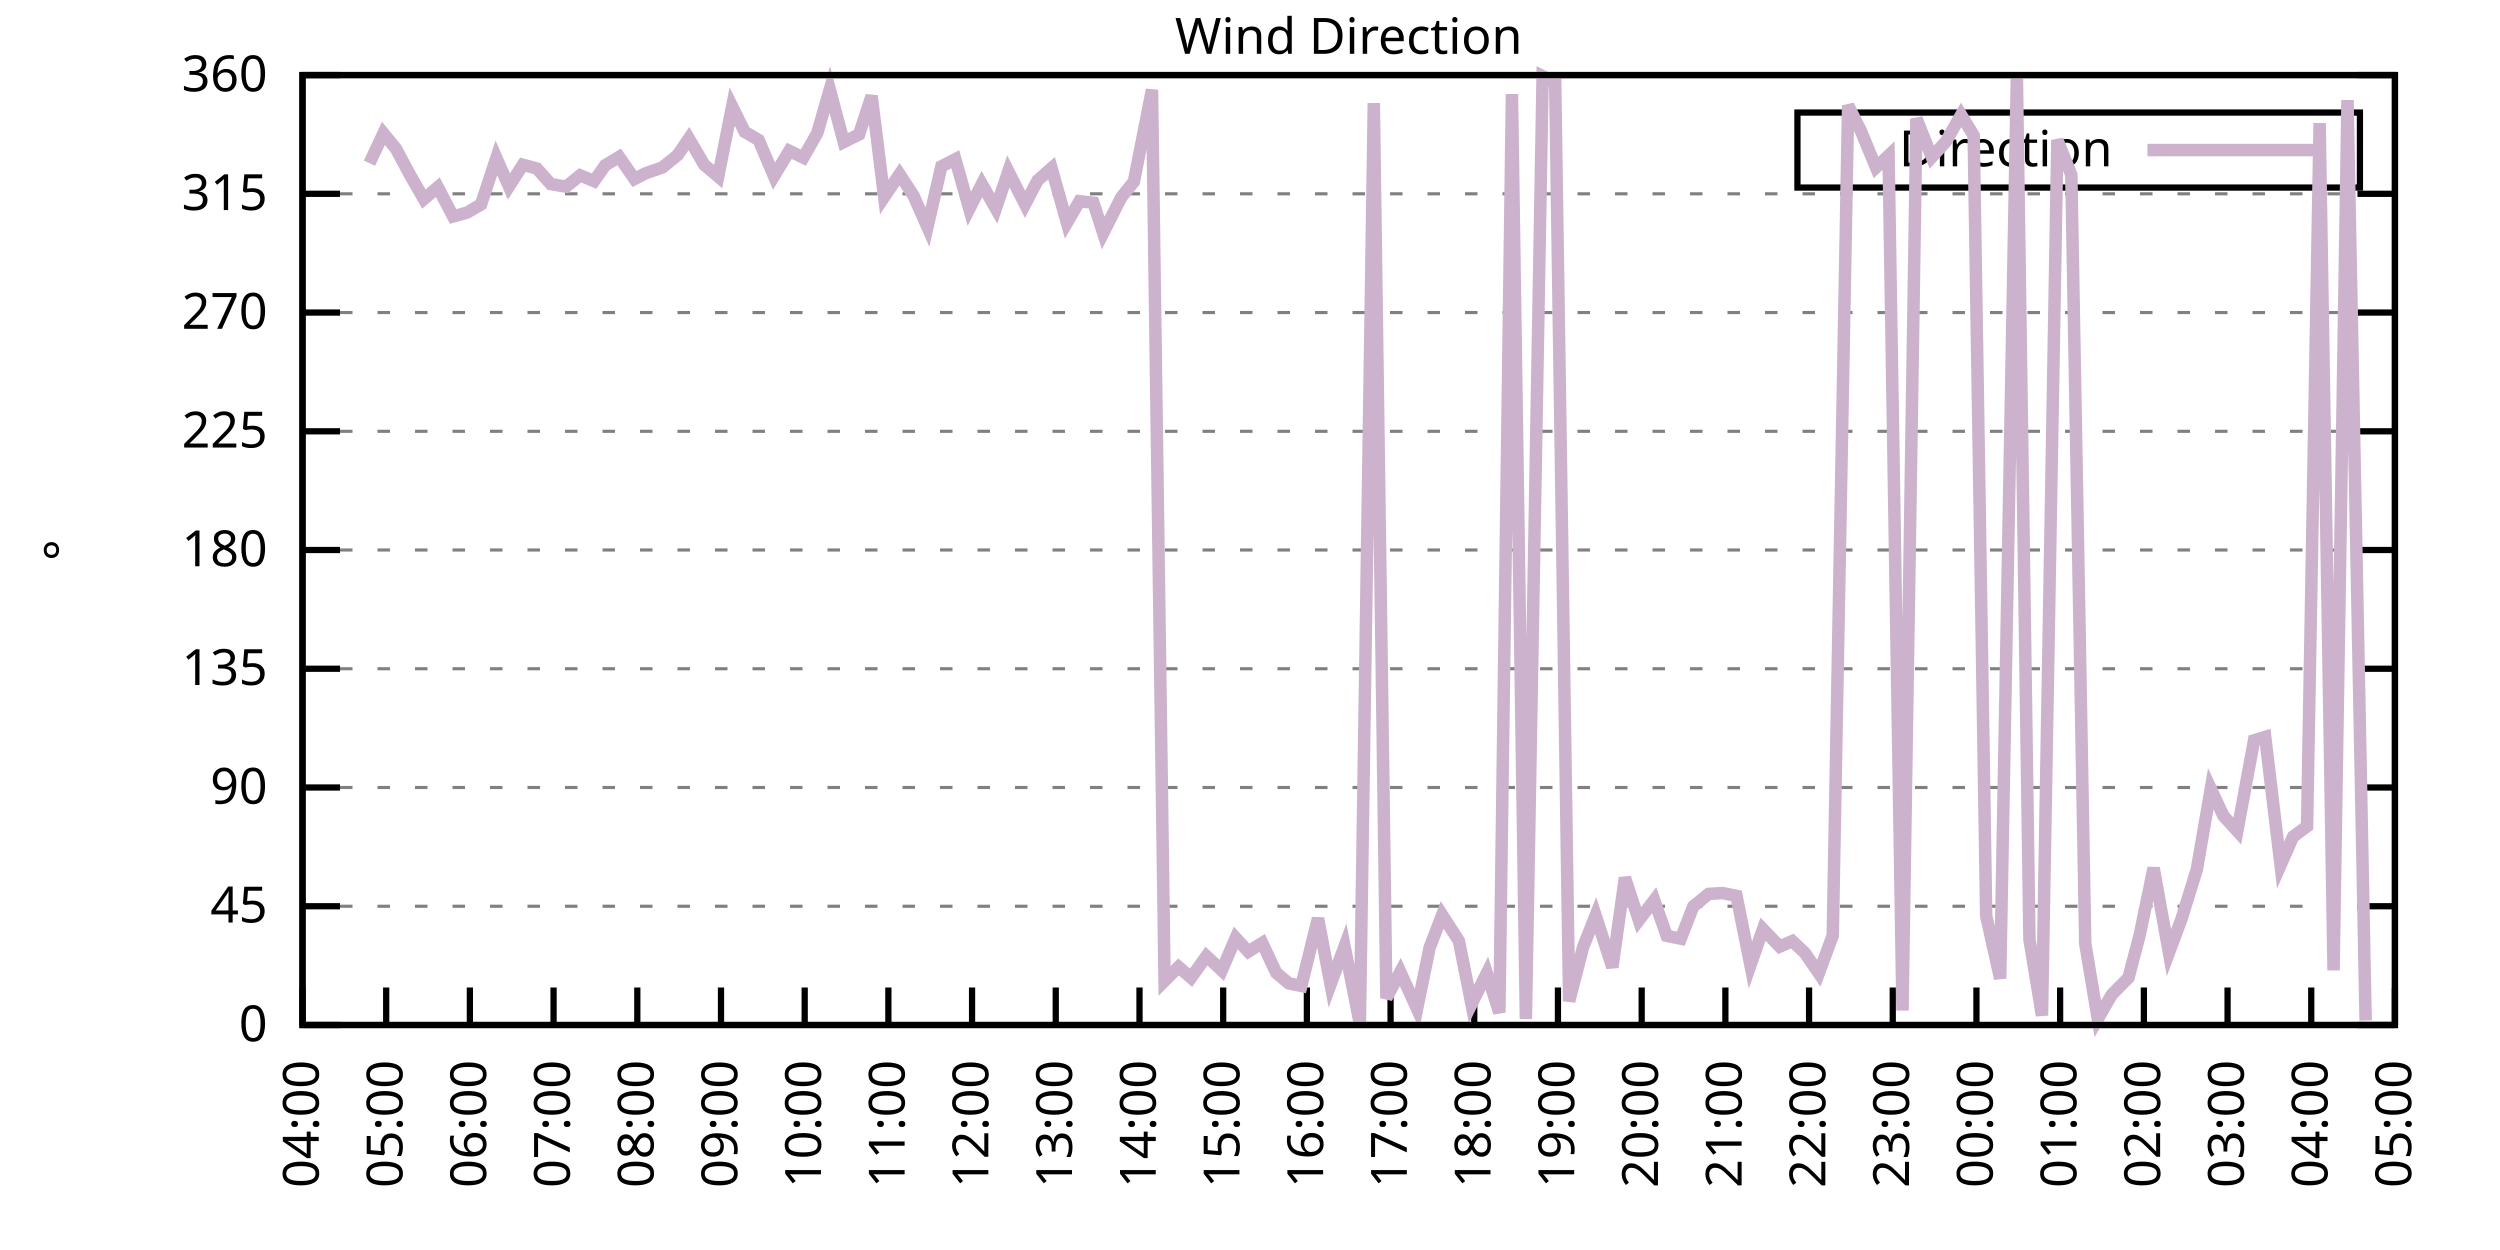
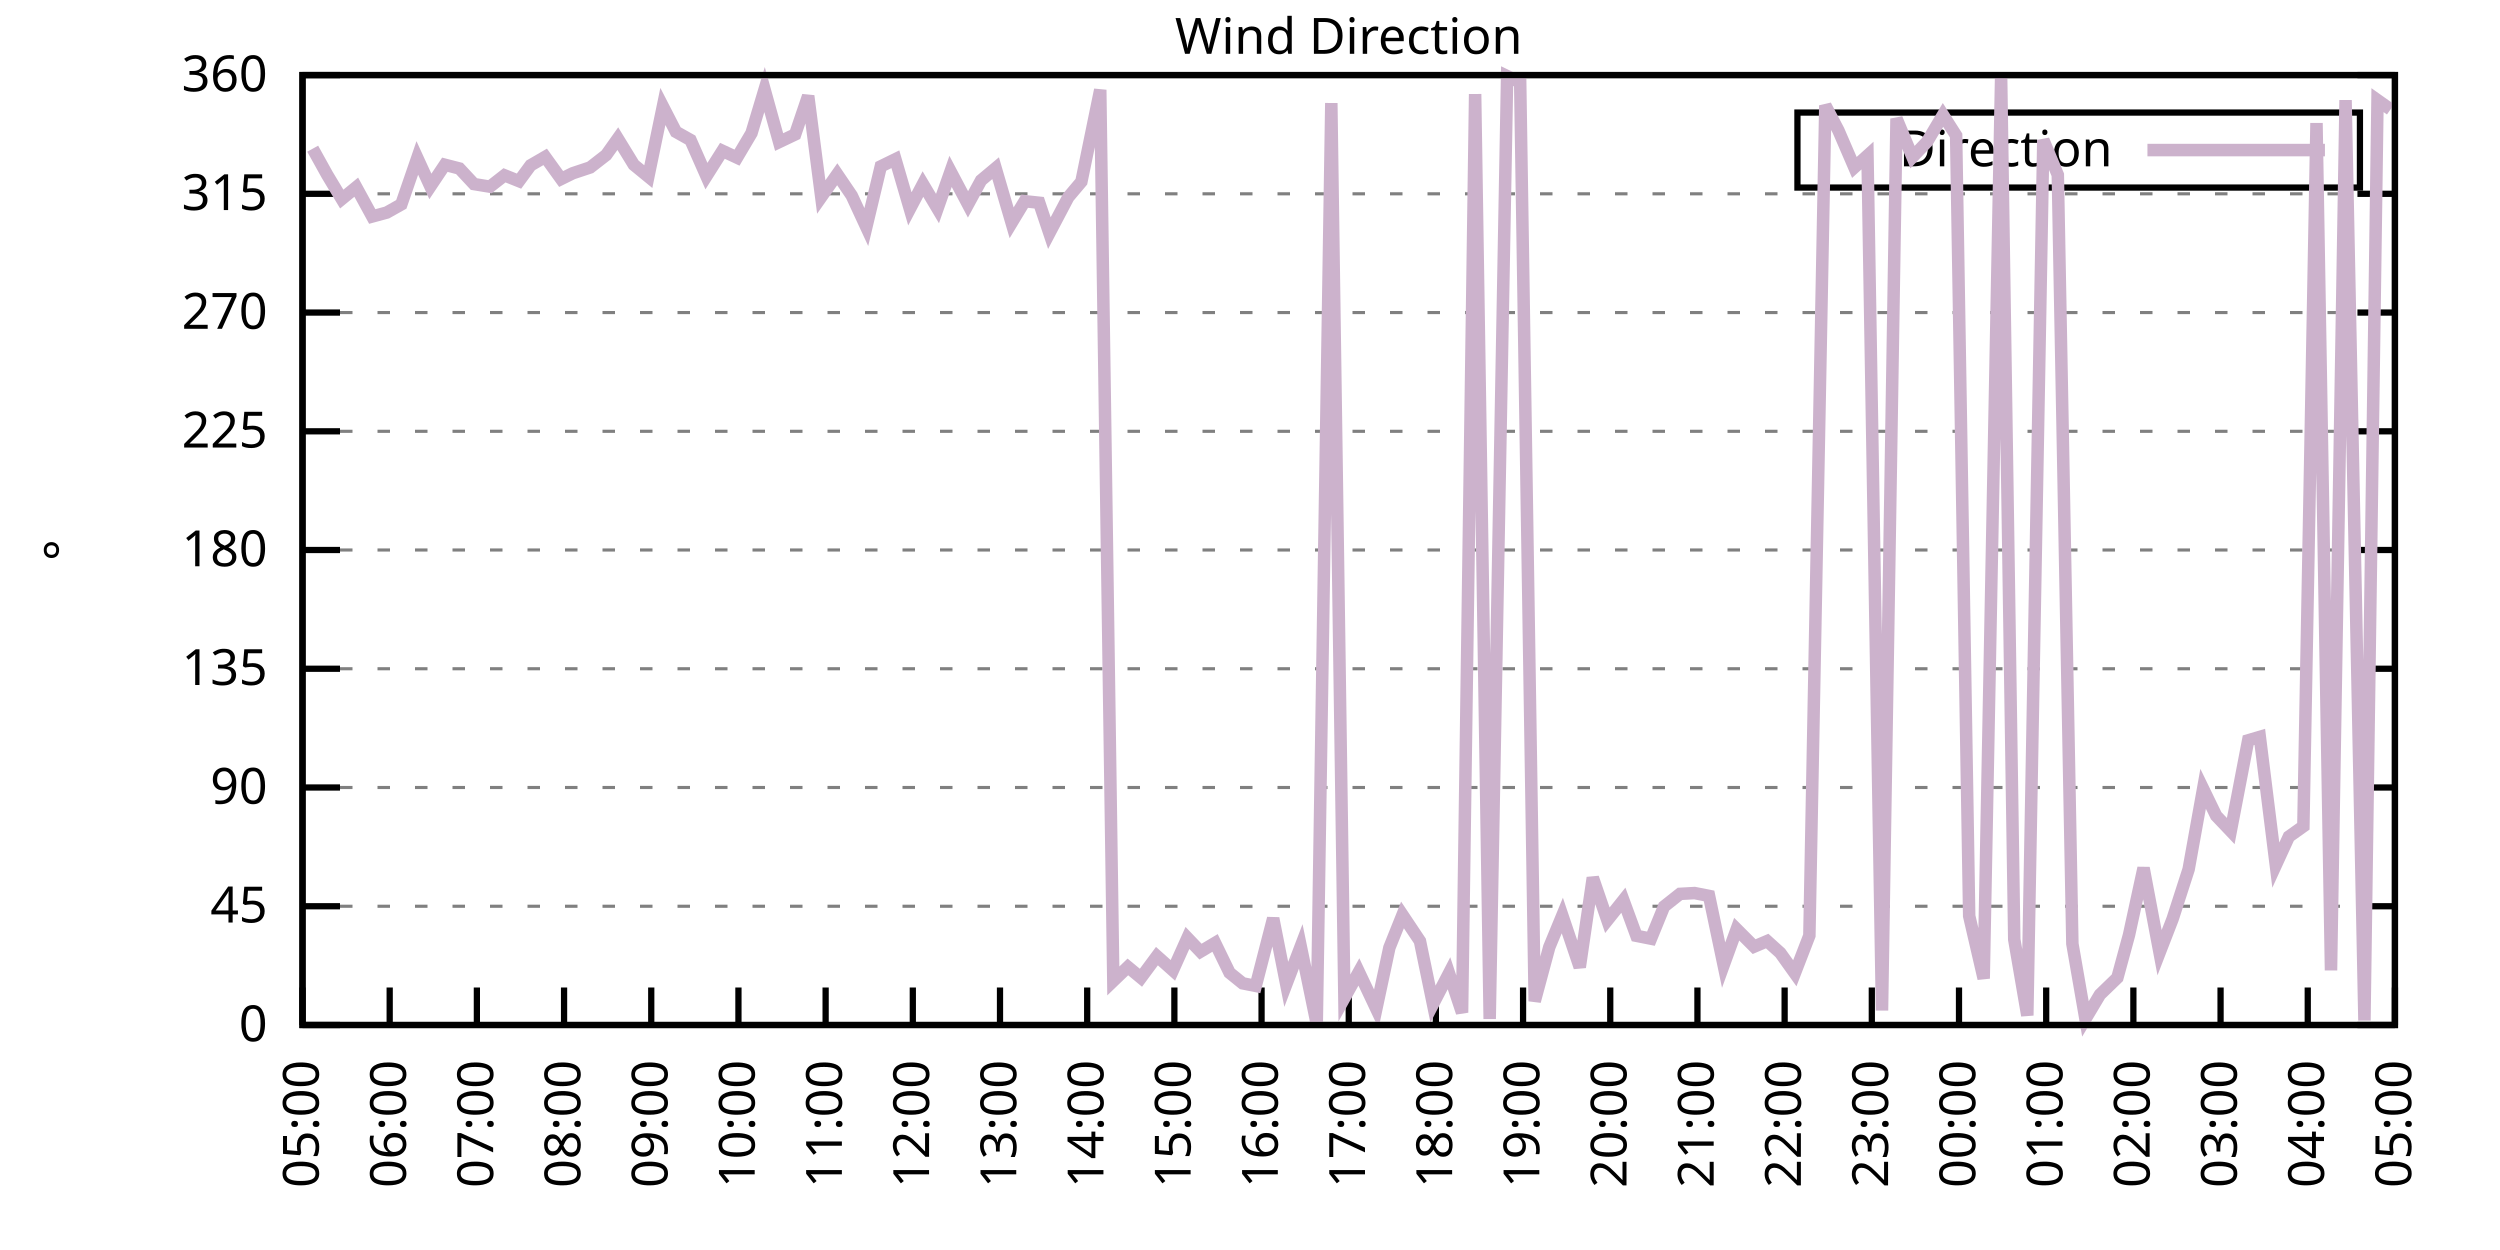
<svg xmlns="http://www.w3.org/2000/svg" xmlns:xlink="http://www.w3.org/1999/xlink" width="400" height="200" viewBox="0 0 400 200">
  <g id="gnuplot_canvas">
    <rect x="0" y="0" width="400" height="200" fill="none" />
    <defs>
      <circle id="gpDot" r="0.5" stroke-width="0.5" stroke="currentColor" />
      <path id="gpPt0" stroke-width="0.333" stroke="currentColor" d="M-1,0 h2 M0,-1 v2" />
      <path id="gpPt1" stroke-width="0.333" stroke="currentColor" d="M-1,-1 L1,1 M1,-1 L-1,1" />
      <path id="gpPt2" stroke-width="0.333" stroke="currentColor" d="M-1,0 L1,0 M0,-1 L0,1 M-1,-1 L1,1 M-1,1 L1,-1" />
      <rect id="gpPt3" stroke-width="0.333" stroke="currentColor" x="-1" y="-1" width="2" height="2" />
      <rect id="gpPt4" stroke-width="0.333" stroke="currentColor" fill="currentColor" x="-1" y="-1" width="2" height="2" />
      <circle id="gpPt5" stroke-width="0.333" stroke="currentColor" cx="0" cy="0" r="1" />
      <use xlink:href="#gpPt5" id="gpPt6" fill="currentColor" stroke="none" />
      <path id="gpPt7" stroke-width="0.333" stroke="currentColor" d="M0,-1.33 L-1.33,0.67 L1.33,0.67 z" />
      <use xlink:href="#gpPt7" id="gpPt8" fill="currentColor" stroke="none" />
      <use xlink:href="#gpPt7" id="gpPt9" stroke="currentColor" transform="rotate(180)" />
      <use xlink:href="#gpPt9" id="gpPt10" fill="currentColor" stroke="none" />
      <use xlink:href="#gpPt3" id="gpPt11" stroke="currentColor" transform="rotate(45)" />
      <use xlink:href="#gpPt11" id="gpPt12" fill="currentColor" stroke="none" />
      <path id="gpPt13" stroke-width="0.333" stroke="currentColor" d="M0,1.330 L1.265,0.411 L0.782,-1.067 L-0.782,-1.076 L-1.265,0.411 z" />
      <use xlink:href="#gpPt13" id="gpPt14" fill="currentColor" stroke="none" />
      <filter id="textbox" filterUnits="objectBoundingBox" x="0" y="0" height="1" width="1">
        <feFlood flood-color="white" flood-opacity="1" result="bgnd" />
        <feComposite in="SourceGraphic" in2="bgnd" operator="atop" />
      </filter>
      <filter id="greybox" filterUnits="objectBoundingBox" x="0" y="0" height="1" width="1">
        <feFlood flood-color="lightgrey" flood-opacity="1" result="grey" />
        <feComposite in="SourceGraphic" in2="grey" operator="atop" />
      </filter>
    </defs>
    <g fill="none" color="white" stroke="currentColor" stroke-width="1.00" stroke-linecap="butt" stroke-linejoin="miter">
</g>
    <g fill="none" color="black" stroke="currentColor" stroke-width="1.00" stroke-linecap="butt" stroke-linejoin="miter">
      <g stroke="none" shape-rendering="crispEdges">
        <polygon fill="rgb(255, 255, 255)" points="48.40,164.00 383.18,164.00 383.18,12.02 48.40,12.02 " />
      </g>
    </g>
    <g fill="none" color="black" stroke="currentColor" stroke-width="1.00" stroke-linecap="butt" stroke-linejoin="miter">
</g>
    <g fill="none" color="black" stroke="black" stroke-width="0.50" stroke-linecap="butt" stroke-linejoin="miter">
</g>
    <g fill="none" color="gray" stroke="currentColor" stroke-width="0.50" stroke-linecap="butt" stroke-linejoin="miter">
      <path stroke="gray" stroke-dasharray="2,4" class="gridline" d="M48.40,164.00 L383.19,164.00  " />
    </g>
    <g fill="none" color="gray" stroke="gray" stroke-width="1.00" stroke-linecap="butt" stroke-linejoin="miter">
</g>
    <g fill="none" color="black" stroke="currentColor" stroke-width="1.00" stroke-linecap="butt" stroke-linejoin="miter">
      <path stroke="black" d="M48.40,164.00 L54.40,164.00 M383.19,164.00 L377.19,164.00  " />
      <g transform="translate(42.80,166.60)" stroke="none" fill="black" font-family="Sans" font-size="8.00" text-anchor="end">
        <text>
          <tspan font-family="Sans"> 0</tspan>
        </text>
      </g>
    </g>
    <g fill="none" color="black" stroke="currentColor" stroke-width="1.00" stroke-linecap="butt" stroke-linejoin="miter">
</g>
    <g fill="none" color="black" stroke="black" stroke-width="0.50" stroke-linecap="butt" stroke-linejoin="miter">
</g>
    <g fill="none" color="gray" stroke="currentColor" stroke-width="0.50" stroke-linecap="butt" stroke-linejoin="miter">
      <path stroke="gray" stroke-dasharray="2,4" class="gridline" d="M48.40,145.00 L383.19,145.00  " />
    </g>
    <g fill="none" color="gray" stroke="gray" stroke-width="1.00" stroke-linecap="butt" stroke-linejoin="miter">
</g>
    <g fill="none" color="black" stroke="currentColor" stroke-width="1.00" stroke-linecap="butt" stroke-linejoin="miter">
      <path stroke="black" d="M48.40,145.00 L54.40,145.00 M383.19,145.00 L377.19,145.00  " />
      <g transform="translate(42.80,147.60)" stroke="none" fill="black" font-family="Sans" font-size="8.00" text-anchor="end">
        <text>
          <tspan font-family="Sans"> 45</tspan>
        </text>
      </g>
    </g>
    <g fill="none" color="black" stroke="currentColor" stroke-width="1.00" stroke-linecap="butt" stroke-linejoin="miter">
</g>
    <g fill="none" color="black" stroke="black" stroke-width="0.50" stroke-linecap="butt" stroke-linejoin="miter">
</g>
    <g fill="none" color="gray" stroke="currentColor" stroke-width="0.50" stroke-linecap="butt" stroke-linejoin="miter">
      <path stroke="gray" stroke-dasharray="2,4" class="gridline" d="M48.40,126.00 L383.19,126.00  " />
    </g>
    <g fill="none" color="gray" stroke="gray" stroke-width="1.00" stroke-linecap="butt" stroke-linejoin="miter">
</g>
    <g fill="none" color="black" stroke="currentColor" stroke-width="1.00" stroke-linecap="butt" stroke-linejoin="miter">
      <path stroke="black" d="M48.40,126.00 L54.40,126.00 M383.19,126.00 L377.19,126.00  " />
      <g transform="translate(42.80,128.60)" stroke="none" fill="black" font-family="Sans" font-size="8.00" text-anchor="end">
        <text>
          <tspan font-family="Sans"> 90</tspan>
        </text>
      </g>
    </g>
    <g fill="none" color="black" stroke="currentColor" stroke-width="1.00" stroke-linecap="butt" stroke-linejoin="miter">
</g>
    <g fill="none" color="black" stroke="black" stroke-width="0.50" stroke-linecap="butt" stroke-linejoin="miter">
</g>
    <g fill="none" color="gray" stroke="currentColor" stroke-width="0.50" stroke-linecap="butt" stroke-linejoin="miter">
      <path stroke="gray" stroke-dasharray="2,4" class="gridline" d="M48.40,107.00 L383.19,107.00  " />
    </g>
    <g fill="none" color="gray" stroke="gray" stroke-width="1.00" stroke-linecap="butt" stroke-linejoin="miter">
</g>
    <g fill="none" color="black" stroke="currentColor" stroke-width="1.00" stroke-linecap="butt" stroke-linejoin="miter">
      <path stroke="black" d="M48.40,107.00 L54.40,107.00 M383.19,107.00 L377.19,107.00  " />
      <g transform="translate(42.80,109.60)" stroke="none" fill="black" font-family="Sans" font-size="8.00" text-anchor="end">
        <text>
          <tspan font-family="Sans"> 135</tspan>
        </text>
      </g>
    </g>
    <g fill="none" color="black" stroke="currentColor" stroke-width="1.00" stroke-linecap="butt" stroke-linejoin="miter">
</g>
    <g fill="none" color="black" stroke="black" stroke-width="0.50" stroke-linecap="butt" stroke-linejoin="miter">
</g>
    <g fill="none" color="gray" stroke="currentColor" stroke-width="0.50" stroke-linecap="butt" stroke-linejoin="miter">
      <path stroke="gray" stroke-dasharray="2,4" class="gridline" d="M48.40,88.00 L383.19,88.00  " />
    </g>
    <g fill="none" color="gray" stroke="gray" stroke-width="1.00" stroke-linecap="butt" stroke-linejoin="miter">
</g>
    <g fill="none" color="black" stroke="currentColor" stroke-width="1.00" stroke-linecap="butt" stroke-linejoin="miter">
      <path stroke="black" d="M48.40,88.00 L54.40,88.00 M383.19,88.00 L377.19,88.00  " />
      <g transform="translate(42.80,90.60)" stroke="none" fill="black" font-family="Sans" font-size="8.00" text-anchor="end">
        <text>
          <tspan font-family="Sans"> 180</tspan>
        </text>
      </g>
    </g>
    <g fill="none" color="black" stroke="currentColor" stroke-width="1.00" stroke-linecap="butt" stroke-linejoin="miter">
</g>
    <g fill="none" color="black" stroke="black" stroke-width="0.50" stroke-linecap="butt" stroke-linejoin="miter">
</g>
    <g fill="none" color="gray" stroke="currentColor" stroke-width="0.50" stroke-linecap="butt" stroke-linejoin="miter">
      <path stroke="gray" stroke-dasharray="2,4" class="gridline" d="M48.40,69.01 L383.19,69.01  " />
    </g>
    <g fill="none" color="gray" stroke="gray" stroke-width="1.00" stroke-linecap="butt" stroke-linejoin="miter">
</g>
    <g fill="none" color="black" stroke="currentColor" stroke-width="1.00" stroke-linecap="butt" stroke-linejoin="miter">
      <path stroke="black" d="M48.40,69.01 L54.40,69.01 M383.19,69.01 L377.19,69.01  " />
      <g transform="translate(42.80,71.61)" stroke="none" fill="black" font-family="Sans" font-size="8.00" text-anchor="end">
        <text>
          <tspan font-family="Sans"> 225</tspan>
        </text>
      </g>
    </g>
    <g fill="none" color="black" stroke="currentColor" stroke-width="1.00" stroke-linecap="butt" stroke-linejoin="miter">
</g>
    <g fill="none" color="black" stroke="black" stroke-width="0.50" stroke-linecap="butt" stroke-linejoin="miter">
</g>
    <g fill="none" color="gray" stroke="currentColor" stroke-width="0.50" stroke-linecap="butt" stroke-linejoin="miter">
      <path stroke="gray" stroke-dasharray="2,4" class="gridline" d="M48.40,50.01 L383.19,50.01  " />
    </g>
    <g fill="none" color="gray" stroke="gray" stroke-width="1.00" stroke-linecap="butt" stroke-linejoin="miter">
</g>
    <g fill="none" color="black" stroke="currentColor" stroke-width="1.00" stroke-linecap="butt" stroke-linejoin="miter">
      <path stroke="black" d="M48.40,50.01 L54.40,50.01 M383.19,50.01 L377.19,50.01  " />
      <g transform="translate(42.80,52.61)" stroke="none" fill="black" font-family="Sans" font-size="8.00" text-anchor="end">
        <text>
          <tspan font-family="Sans"> 270</tspan>
        </text>
      </g>
    </g>
    <g fill="none" color="black" stroke="currentColor" stroke-width="1.00" stroke-linecap="butt" stroke-linejoin="miter">
</g>
    <g fill="none" color="black" stroke="black" stroke-width="0.50" stroke-linecap="butt" stroke-linejoin="miter">
</g>
    <g fill="none" color="gray" stroke="currentColor" stroke-width="0.50" stroke-linecap="butt" stroke-linejoin="miter">
      <path stroke="gray" stroke-dasharray="2,4" class="gridline" d="M48.40,31.01 L383.19,31.01  " />
    </g>
    <g fill="none" color="gray" stroke="gray" stroke-width="1.00" stroke-linecap="butt" stroke-linejoin="miter">
</g>
    <g fill="none" color="black" stroke="currentColor" stroke-width="1.00" stroke-linecap="butt" stroke-linejoin="miter">
      <path stroke="black" d="M48.40,31.01 L54.40,31.01 M383.19,31.01 L377.19,31.01  " />
      <g transform="translate(42.80,33.61)" stroke="none" fill="black" font-family="Sans" font-size="8.00" text-anchor="end">
        <text>
          <tspan font-family="Sans"> 315</tspan>
        </text>
      </g>
    </g>
    <g fill="none" color="black" stroke="currentColor" stroke-width="1.00" stroke-linecap="butt" stroke-linejoin="miter">
</g>
    <g fill="none" color="black" stroke="black" stroke-width="0.50" stroke-linecap="butt" stroke-linejoin="miter">
</g>
    <g fill="none" color="gray" stroke="currentColor" stroke-width="0.50" stroke-linecap="butt" stroke-linejoin="miter">
      <path stroke="gray" stroke-dasharray="2,4" class="gridline" d="M48.40,12.01 L383.19,12.01  " />
    </g>
    <g fill="none" color="gray" stroke="gray" stroke-width="1.00" stroke-linecap="butt" stroke-linejoin="miter">
</g>
    <g fill="none" color="black" stroke="currentColor" stroke-width="1.00" stroke-linecap="butt" stroke-linejoin="miter">
      <path stroke="black" d="M48.40,12.01 L54.40,12.01 M383.19,12.01 L377.19,12.01  " />
      <g transform="translate(42.80,14.61)" stroke="none" fill="black" font-family="Sans" font-size="8.00" text-anchor="end">
        <text>
          <tspan font-family="Sans"> 360</tspan>
        </text>
      </g>
    </g>
    <g fill="none" color="black" stroke="currentColor" stroke-width="1.00" stroke-linecap="butt" stroke-linejoin="miter">
      <path stroke="black" d="M48.40,164.00 L48.40,158.00  " />
      <g transform="translate(51.00,169.60) rotate(270.00)" stroke="none" fill="black" font-family="Sans" font-size="8.00" text-anchor="end">
        <text>
-           <tspan font-family="Sans">04:00</tspan>
-         </text>
-       </g>
-     </g>
-     <g fill="none" color="black" stroke="currentColor" stroke-width="1.00" stroke-linecap="butt" stroke-linejoin="miter">
-       <path stroke="black" d="M61.79,164.00 L61.79,158.00  " />
-       <g transform="translate(64.39,169.60) rotate(270.00)" stroke="none" fill="black" font-family="Sans" font-size="8.00" text-anchor="end">
-         <text>
          <tspan font-family="Sans">05:00</tspan>
        </text>
      </g>
    </g>
    <g fill="none" color="black" stroke="currentColor" stroke-width="1.00" stroke-linecap="butt" stroke-linejoin="miter">
-       <path stroke="black" d="M75.18,164.00 L75.18,158.00  " />
-       <g transform="translate(77.78,169.60) rotate(270.00)" stroke="none" fill="black" font-family="Sans" font-size="8.00" text-anchor="end">
+       <path stroke="black" d="M62.35,164.00 L62.35,158.00  " />
+       <g transform="translate(64.95,169.60) rotate(270.00)" stroke="none" fill="black" font-family="Sans" font-size="8.00" text-anchor="end">
        <text>
          <tspan font-family="Sans">06:00</tspan>
        </text>
      </g>
    </g>
    <g fill="none" color="black" stroke="currentColor" stroke-width="1.00" stroke-linecap="butt" stroke-linejoin="miter">
-       <path stroke="black" d="M88.57,164.00 L88.57,158.00  " />
-       <g transform="translate(91.17,169.60) rotate(270.00)" stroke="none" fill="black" font-family="Sans" font-size="8.00" text-anchor="end">
+       <path stroke="black" d="M76.30,164.00 L76.30,158.00  " />
+       <g transform="translate(78.90,169.60) rotate(270.00)" stroke="none" fill="black" font-family="Sans" font-size="8.00" text-anchor="end">
        <text>
          <tspan font-family="Sans">07:00</tspan>
        </text>
      </g>
    </g>
    <g fill="none" color="black" stroke="currentColor" stroke-width="1.00" stroke-linecap="butt" stroke-linejoin="miter">
-       <path stroke="black" d="M101.97,164.00 L101.97,158.00  " />
-       <g transform="translate(104.57,169.60) rotate(270.00)" stroke="none" fill="black" font-family="Sans" font-size="8.00" text-anchor="end">
+       <path stroke="black" d="M90.25,164.00 L90.25,158.00  " />
+       <g transform="translate(92.85,169.60) rotate(270.00)" stroke="none" fill="black" font-family="Sans" font-size="8.00" text-anchor="end">
        <text>
          <tspan font-family="Sans">08:00</tspan>
        </text>
      </g>
    </g>
    <g fill="none" color="black" stroke="currentColor" stroke-width="1.00" stroke-linecap="butt" stroke-linejoin="miter">
-       <path stroke="black" d="M115.36,164.00 L115.36,158.00  " />
-       <g transform="translate(117.96,169.60) rotate(270.00)" stroke="none" fill="black" font-family="Sans" font-size="8.00" text-anchor="end">
+       <path stroke="black" d="M104.20,164.00 L104.20,158.00  " />
+       <g transform="translate(106.80,169.60) rotate(270.00)" stroke="none" fill="black" font-family="Sans" font-size="8.00" text-anchor="end">
        <text>
          <tspan font-family="Sans">09:00</tspan>
        </text>
      </g>
    </g>
    <g fill="none" color="black" stroke="currentColor" stroke-width="1.00" stroke-linecap="butt" stroke-linejoin="miter">
-       <path stroke="black" d="M128.75,164.00 L128.75,158.00  " />
-       <g transform="translate(131.35,169.60) rotate(270.00)" stroke="none" fill="black" font-family="Sans" font-size="8.00" text-anchor="end">
+       <path stroke="black" d="M118.15,164.00 L118.15,158.00  " />
+       <g transform="translate(120.75,169.60) rotate(270.00)" stroke="none" fill="black" font-family="Sans" font-size="8.00" text-anchor="end">
        <text>
          <tspan font-family="Sans">10:00</tspan>
        </text>
      </g>
    </g>
    <g fill="none" color="black" stroke="currentColor" stroke-width="1.00" stroke-linecap="butt" stroke-linejoin="miter">
-       <path stroke="black" d="M142.14,164.00 L142.14,158.00  " />
-       <g transform="translate(144.74,169.60) rotate(270.00)" stroke="none" fill="black" font-family="Sans" font-size="8.00" text-anchor="end">
+       <path stroke="black" d="M132.10,164.00 L132.10,158.00  " />
+       <g transform="translate(134.70,169.60) rotate(270.00)" stroke="none" fill="black" font-family="Sans" font-size="8.00" text-anchor="end">
        <text>
          <tspan font-family="Sans">11:00</tspan>
        </text>
      </g>
    </g>
    <g fill="none" color="black" stroke="currentColor" stroke-width="1.00" stroke-linecap="butt" stroke-linejoin="miter">
-       <path stroke="black" d="M155.53,164.00 L155.53,158.00  " />
-       <g transform="translate(158.13,169.60) rotate(270.00)" stroke="none" fill="black" font-family="Sans" font-size="8.00" text-anchor="end">
+       <path stroke="black" d="M146.05,164.00 L146.05,158.00  " />
+       <g transform="translate(148.65,169.60) rotate(270.00)" stroke="none" fill="black" font-family="Sans" font-size="8.00" text-anchor="end">
        <text>
          <tspan font-family="Sans">12:00</tspan>
        </text>
      </g>
    </g>
    <g fill="none" color="black" stroke="currentColor" stroke-width="1.00" stroke-linecap="butt" stroke-linejoin="miter">
-       <path stroke="black" d="M168.92,164.00 L168.92,158.00  " />
-       <g transform="translate(171.52,169.60) rotate(270.00)" stroke="none" fill="black" font-family="Sans" font-size="8.00" text-anchor="end">
+       <path stroke="black" d="M160.00,164.00 L160.00,158.00  " />
+       <g transform="translate(162.60,169.60) rotate(270.00)" stroke="none" fill="black" font-family="Sans" font-size="8.00" text-anchor="end">
        <text>
          <tspan font-family="Sans">13:00</tspan>
        </text>
      </g>
    </g>
    <g fill="none" color="black" stroke="currentColor" stroke-width="1.00" stroke-linecap="butt" stroke-linejoin="miter">
-       <path stroke="black" d="M182.32,164.00 L182.32,158.00  " />
-       <g transform="translate(184.92,169.60) rotate(270.00)" stroke="none" fill="black" font-family="Sans" font-size="8.00" text-anchor="end">
+       <path stroke="black" d="M173.95,164.00 L173.95,158.00  " />
+       <g transform="translate(176.55,169.60) rotate(270.00)" stroke="none" fill="black" font-family="Sans" font-size="8.00" text-anchor="end">
        <text>
          <tspan font-family="Sans">14:00</tspan>
        </text>
      </g>
    </g>
    <g fill="none" color="black" stroke="currentColor" stroke-width="1.00" stroke-linecap="butt" stroke-linejoin="miter">
-       <path stroke="black" d="M195.71,164.00 L195.71,158.00  " />
-       <g transform="translate(198.31,169.60) rotate(270.00)" stroke="none" fill="black" font-family="Sans" font-size="8.00" text-anchor="end">
+       <path stroke="black" d="M187.90,164.00 L187.90,158.00  " />
+       <g transform="translate(190.50,169.60) rotate(270.00)" stroke="none" fill="black" font-family="Sans" font-size="8.00" text-anchor="end">
        <text>
          <tspan font-family="Sans">15:00</tspan>
        </text>
      </g>
    </g>
    <g fill="none" color="black" stroke="currentColor" stroke-width="1.00" stroke-linecap="butt" stroke-linejoin="miter">
-       <path stroke="black" d="M209.10,164.00 L209.10,158.00  " />
-       <g transform="translate(211.70,169.60) rotate(270.00)" stroke="none" fill="black" font-family="Sans" font-size="8.00" text-anchor="end">
+       <path stroke="black" d="M201.85,164.00 L201.85,158.00  " />
+       <g transform="translate(204.45,169.60) rotate(270.00)" stroke="none" fill="black" font-family="Sans" font-size="8.00" text-anchor="end">
        <text>
          <tspan font-family="Sans">16:00</tspan>
        </text>
      </g>
    </g>
    <g fill="none" color="black" stroke="currentColor" stroke-width="1.00" stroke-linecap="butt" stroke-linejoin="miter">
-       <path stroke="black" d="M222.49,164.00 L222.49,158.00  " />
-       <g transform="translate(225.09,169.60) rotate(270.00)" stroke="none" fill="black" font-family="Sans" font-size="8.00" text-anchor="end">
+       <path stroke="black" d="M215.80,164.00 L215.80,158.00  " />
+       <g transform="translate(218.40,169.60) rotate(270.00)" stroke="none" fill="black" font-family="Sans" font-size="8.00" text-anchor="end">
        <text>
          <tspan font-family="Sans">17:00</tspan>
        </text>
      </g>
    </g>
    <g fill="none" color="black" stroke="currentColor" stroke-width="1.00" stroke-linecap="butt" stroke-linejoin="miter">
-       <path stroke="black" d="M235.88,164.00 L235.88,158.00  " />
-       <g transform="translate(238.48,169.60) rotate(270.00)" stroke="none" fill="black" font-family="Sans" font-size="8.00" text-anchor="end">
+       <path stroke="black" d="M229.74,164.00 L229.74,158.00  " />
+       <g transform="translate(232.34,169.60) rotate(270.00)" stroke="none" fill="black" font-family="Sans" font-size="8.00" text-anchor="end">
        <text>
          <tspan font-family="Sans">18:00</tspan>
        </text>
      </g>
    </g>
    <g fill="none" color="black" stroke="currentColor" stroke-width="1.00" stroke-linecap="butt" stroke-linejoin="miter">
-       <path stroke="black" d="M249.27,164.00 L249.27,158.00  " />
-       <g transform="translate(251.87,169.60) rotate(270.00)" stroke="none" fill="black" font-family="Sans" font-size="8.00" text-anchor="end">
+       <path stroke="black" d="M243.69,164.00 L243.69,158.00  " />
+       <g transform="translate(246.29,169.60) rotate(270.00)" stroke="none" fill="black" font-family="Sans" font-size="8.00" text-anchor="end">
        <text>
          <tspan font-family="Sans">19:00</tspan>
        </text>
      </g>
    </g>
    <g fill="none" color="black" stroke="currentColor" stroke-width="1.00" stroke-linecap="butt" stroke-linejoin="miter">
-       <path stroke="black" d="M262.67,164.00 L262.67,158.00  " />
-       <g transform="translate(265.27,169.60) rotate(270.00)" stroke="none" fill="black" font-family="Sans" font-size="8.00" text-anchor="end">
+       <path stroke="black" d="M257.64,164.00 L257.64,158.00  " />
+       <g transform="translate(260.24,169.60) rotate(270.00)" stroke="none" fill="black" font-family="Sans" font-size="8.00" text-anchor="end">
        <text>
          <tspan font-family="Sans">20:00</tspan>
        </text>
      </g>
    </g>
    <g fill="none" color="black" stroke="currentColor" stroke-width="1.00" stroke-linecap="butt" stroke-linejoin="miter">
-       <path stroke="black" d="M276.06,164.00 L276.06,158.00  " />
-       <g transform="translate(278.66,169.60) rotate(270.00)" stroke="none" fill="black" font-family="Sans" font-size="8.00" text-anchor="end">
+       <path stroke="black" d="M271.59,164.00 L271.59,158.00  " />
+       <g transform="translate(274.19,169.60) rotate(270.00)" stroke="none" fill="black" font-family="Sans" font-size="8.00" text-anchor="end">
        <text>
          <tspan font-family="Sans">21:00</tspan>
        </text>
      </g>
    </g>
    <g fill="none" color="black" stroke="currentColor" stroke-width="1.00" stroke-linecap="butt" stroke-linejoin="miter">
-       <path stroke="black" d="M289.45,164.00 L289.45,158.00  " />
-       <g transform="translate(292.05,169.60) rotate(270.00)" stroke="none" fill="black" font-family="Sans" font-size="8.00" text-anchor="end">
+       <path stroke="black" d="M285.54,164.00 L285.54,158.00  " />
+       <g transform="translate(288.14,169.60) rotate(270.00)" stroke="none" fill="black" font-family="Sans" font-size="8.00" text-anchor="end">
        <text>
          <tspan font-family="Sans">22:00</tspan>
        </text>
      </g>
    </g>
    <g fill="none" color="black" stroke="currentColor" stroke-width="1.00" stroke-linecap="butt" stroke-linejoin="miter">
-       <path stroke="black" d="M302.84,164.00 L302.84,158.00  " />
-       <g transform="translate(305.44,169.60) rotate(270.00)" stroke="none" fill="black" font-family="Sans" font-size="8.00" text-anchor="end">
+       <path stroke="black" d="M299.49,164.00 L299.49,158.00  " />
+       <g transform="translate(302.09,169.60) rotate(270.00)" stroke="none" fill="black" font-family="Sans" font-size="8.00" text-anchor="end">
        <text>
          <tspan font-family="Sans">23:00</tspan>
        </text>
      </g>
    </g>
    <g fill="none" color="black" stroke="currentColor" stroke-width="1.00" stroke-linecap="butt" stroke-linejoin="miter">
-       <path stroke="black" d="M316.23,164.00 L316.23,158.00  " />
-       <g transform="translate(318.83,169.60) rotate(270.00)" stroke="none" fill="black" font-family="Sans" font-size="8.00" text-anchor="end">
+       <path stroke="black" d="M313.44,164.00 L313.44,158.00  " />
+       <g transform="translate(316.04,169.60) rotate(270.00)" stroke="none" fill="black" font-family="Sans" font-size="8.00" text-anchor="end">
        <text>
          <tspan font-family="Sans">00:00</tspan>
        </text>
      </g>
    </g>
    <g fill="none" color="black" stroke="currentColor" stroke-width="1.00" stroke-linecap="butt" stroke-linejoin="miter">
-       <path stroke="black" d="M329.62,164.00 L329.62,158.00  " />
-       <g transform="translate(332.22,169.60) rotate(270.00)" stroke="none" fill="black" font-family="Sans" font-size="8.00" text-anchor="end">
+       <path stroke="black" d="M327.39,164.00 L327.39,158.00  " />
+       <g transform="translate(329.99,169.60) rotate(270.00)" stroke="none" fill="black" font-family="Sans" font-size="8.00" text-anchor="end">
        <text>
          <tspan font-family="Sans">01:00</tspan>
        </text>
      </g>
    </g>
    <g fill="none" color="black" stroke="currentColor" stroke-width="1.00" stroke-linecap="butt" stroke-linejoin="miter">
-       <path stroke="black" d="M343.02,164.00 L343.02,158.00  " />
-       <g transform="translate(345.62,169.60) rotate(270.00)" stroke="none" fill="black" font-family="Sans" font-size="8.00" text-anchor="end">
+       <path stroke="black" d="M341.34,164.00 L341.34,158.00  " />
+       <g transform="translate(343.94,169.60) rotate(270.00)" stroke="none" fill="black" font-family="Sans" font-size="8.00" text-anchor="end">
        <text>
          <tspan font-family="Sans">02:00</tspan>
        </text>
      </g>
    </g>
    <g fill="none" color="black" stroke="currentColor" stroke-width="1.00" stroke-linecap="butt" stroke-linejoin="miter">
-       <path stroke="black" d="M356.41,164.00 L356.41,158.00  " />
-       <g transform="translate(359.01,169.60) rotate(270.00)" stroke="none" fill="black" font-family="Sans" font-size="8.00" text-anchor="end">
+       <path stroke="black" d="M355.29,164.00 L355.29,158.00  " />
+       <g transform="translate(357.89,169.60) rotate(270.00)" stroke="none" fill="black" font-family="Sans" font-size="8.00" text-anchor="end">
        <text>
          <tspan font-family="Sans">03:00</tspan>
        </text>
      </g>
    </g>
    <g fill="none" color="black" stroke="currentColor" stroke-width="1.00" stroke-linecap="butt" stroke-linejoin="miter">
-       <path stroke="black" d="M369.80,164.00 L369.80,158.00  " />
-       <g transform="translate(372.40,169.60) rotate(270.00)" stroke="none" fill="black" font-family="Sans" font-size="8.00" text-anchor="end">
+       <path stroke="black" d="M369.24,164.00 L369.24,158.00  " />
+       <g transform="translate(371.84,169.60) rotate(270.00)" stroke="none" fill="black" font-family="Sans" font-size="8.00" text-anchor="end">
        <text>
          <tspan font-family="Sans">04:00</tspan>
        </text>
      </g>
    </g>
    <g fill="none" color="black" stroke="currentColor" stroke-width="1.00" stroke-linecap="butt" stroke-linejoin="miter">
      <path stroke="black" d="M383.19,164.00 L383.19,158.00  " />
      <g transform="translate(385.79,169.60) rotate(270.00)" stroke="none" fill="black" font-family="Sans" font-size="8.00" text-anchor="end">
        <text>
          <tspan font-family="Sans">05:00</tspan>
        </text>
      </g>
    </g>
    <g fill="none" color="black" stroke="currentColor" stroke-width="1.00" stroke-linecap="butt" stroke-linejoin="miter">
</g>
    <g fill="none" color="black" stroke="currentColor" stroke-width="1.00" stroke-linecap="butt" stroke-linejoin="miter">
      <path stroke="black" d="M48.40,12.01 L48.40,164.00 L383.19,164.00 L383.19,12.01 L48.40,12.01 Z  " />
    </g>
    <g fill="none" color="black" stroke="currentColor" stroke-width="1.00" stroke-linecap="butt" stroke-linejoin="miter">
</g>
    <g fill="none" color="black" stroke="currentColor" stroke-width="1.00" stroke-linecap="butt" stroke-linejoin="miter">
      <path stroke="black" d="M287.59,30.01 L287.59,18.01 L377.59,18.01 L377.59,30.01 L287.59,30.01 Z  " />
    </g>
    <g id="Wind_direction_plot_1">
      <g fill="none" color="white" stroke="black" stroke-width="2.00" stroke-linecap="butt" stroke-linejoin="miter">
</g>
      <g fill="none" color="black" stroke="currentColor" stroke-width="2.00" stroke-linecap="butt" stroke-linejoin="miter">
        <g transform="translate(337.99,26.61)" stroke="none" fill="black" font-family="Sans" font-size="8.00" text-anchor="end">
          <text>
            <tspan font-family="Sans">Direction</tspan>
          </text>
        </g>
      </g>
      <g fill="none" color="black" stroke="currentColor" stroke-width="2.00" stroke-linecap="butt" stroke-linejoin="miter">
-         <path stroke="rgb(204, 178, 204)" d="M343.59,24.01 L371.99,24.01 M59.11,26.11 L61.35,21.34 L63.35,23.79 L65.59,27.97 L67.82,31.85 L70.05,29.95   L72.50,34.64 L74.74,34.01 L76.97,32.70 L79.42,25.27 L81.43,29.83 L83.66,26.36 L85.90,26.96 L88.13,29.45   L90.58,29.87 L92.82,28.05 L95.05,28.98 L96.83,26.45 L99.06,25.10 L101.52,28.64 L103.31,27.72 L105.98,26.79   L108.44,24.80 L110.22,22.18 L112.68,26.36 L114.91,28.26 L117.14,17.03 L119.15,21.09 L121.38,22.40 L123.84,28.18   L126.29,24.13 L128.53,25.22 L130.76,21.30 L132.77,14.33 L135.00,22.73 L137.45,21.51 L139.46,15.35 L141.47,31.52   L143.93,27.88 L146.16,31.30 L148.39,36.33 L150.62,26.62 L152.85,25.48 L155.09,33.42 L157.10,29.45 L159.33,33.37   L161.34,27.42 L164.01,32.70 L166.02,28.86 L168.25,26.91 L170.71,35.65 L172.72,32.19 L174.95,32.44 L176.51,37.30   L179.41,31.56 L181.42,29.07 L184.32,14.37 L186.33,156.95 L188.57,154.71 L190.57,156.44 L193.03,152.98 L195.48,155.26   L197.72,150.07 L199.73,152.26 L201.96,150.87 L204.19,155.64 L206.20,157.33 L208.21,157.75 L210.88,146.94 L212.89,157.50   L215.13,151.42 L217.58,163.83 L219.81,16.49 L221.82,159.69 L224.05,155.51 L226.73,161.42 L228.74,151.63 L230.75,146.39   L233.43,150.57 L235.44,160.66 L237.89,155.72 L239.90,162.02 L241.91,15.05 L244.14,163.03 L246.82,12.18 L248.83,13.19   L251.06,160.20 L253.29,151.55 L255.30,146.48 L257.98,154.75 L259.99,140.44 L262.22,147.24 L264.67,144.03 L266.68,149.73   L268.92,150.19 L270.92,145.04 L273.38,143.02 L275.61,142.89 L277.84,143.35 L280.07,154.42 L282.08,148.67 L284.76,151.46   L286.77,150.57 L288.78,152.47 L291.01,155.72 L293.24,149.69 L295.70,16.87 L297.71,20.88 L300.16,26.79 L302.17,24.89   L304.40,161.68 L306.63,18.98 L309.09,25.14 L311.32,22.69 L313.78,18.39 L315.79,21.68 L317.79,146.56 L320.03,156.57   L322.70,12.26 L324.71,150.32 L326.72,162.48 L329.18,22.40 L331.41,27.97 L333.64,151.00 L335.65,163.03 L337.88,159.14   L340.56,156.44 L342.35,149.60 L344.58,138.88 L347.03,152.43 L349.04,147.03 L351.50,139.09 L353.73,126.21 L355.74,130.52   L357.97,132.97 L360.65,118.45 L362.43,117.90 L364.89,138.42 L366.90,133.86 L369.13,132.21 L371.14,19.69 L373.37,155.26   L375.60,16.02 L378.50,163.28  " />
+         <path stroke="rgb(204, 178, 204)" d="M343.59,24.01 L371.99,24.01 M50.03,23.79 L52.35,27.97 L54.68,31.85 L57.00,29.95 L59.56,34.64 L61.88,34.01   L64.21,32.70 L66.77,25.27 L68.86,29.83 L71.18,26.36 L73.51,26.96 L75.83,29.45 L78.39,29.87 L80.72,28.05   L83.04,28.98 L84.90,26.45 L87.23,25.10 L89.78,28.64 L91.64,27.72 L94.43,26.79 L96.99,24.80 L98.85,22.18   L101.41,26.36 L103.73,28.26 L106.06,17.03 L108.15,21.09 L110.48,22.40 L113.03,28.18 L115.59,24.13 L117.92,25.22   L120.24,21.30 L122.33,14.33 L124.66,22.73 L127.22,21.51 L129.31,15.35 L131.40,31.52 L133.96,27.88 L136.28,31.30   L138.61,36.33 L140.93,26.62 L143.26,25.48 L145.58,33.42 L147.67,29.45 L150.00,33.37 L152.09,27.42 L154.88,32.70   L156.97,28.86 L159.30,26.91 L161.86,35.65 L163.95,32.19 L166.27,32.44 L167.90,37.30 L170.92,31.56 L173.02,29.07   L176.04,14.37 L178.13,156.95 L180.46,154.71 L182.55,156.44 L185.11,152.98 L187.66,155.26 L189.99,150.07 L192.08,152.26   L194.41,150.87 L196.73,155.64 L198.82,157.33 L200.92,157.75 L203.71,146.94 L205.80,157.50 L208.12,151.42 L210.68,163.83   L213.01,16.49 L215.10,159.69 L217.42,155.51 L220.21,161.42 L222.30,151.63 L224.40,146.39 L227.19,150.57 L229.28,160.66   L231.84,155.72 L233.93,162.02 L236.02,15.05 L238.35,163.03 L241.14,12.18 L243.23,13.19 L245.55,160.20 L247.88,151.55   L249.97,146.48 L252.76,154.75 L254.85,140.44 L257.18,147.24 L259.74,144.03 L261.83,149.73 L264.15,150.19 L266.25,145.04   L268.80,143.02 L271.13,142.89 L273.45,143.35 L275.78,154.42 L277.87,148.67 L280.66,151.46 L282.75,150.57 L284.85,152.47   L287.17,155.72 L289.50,149.69 L292.05,16.87 L294.15,20.88 L296.70,26.79 L298.80,24.89 L301.12,161.68 L303.44,18.98   L306.00,25.14 L308.33,22.69 L310.88,18.39 L312.98,21.68 L315.07,146.56 L317.39,156.57 L320.18,12.26 L322.28,150.32   L324.37,162.48 L326.93,22.40 L329.25,27.97 L331.58,151.00 L333.67,163.03 L335.99,159.14 L338.78,156.44 L340.64,149.60   L342.97,138.88 L345.53,152.43 L347.62,147.03 L350.18,139.09 L352.50,126.21 L354.59,130.52 L356.92,132.97 L359.71,118.45   L361.57,117.90 L364.13,138.42 L366.22,133.86 L368.54,132.21 L370.64,19.69 L372.96,155.26 L375.29,16.02 L378.31,163.28   L380.40,16.02 L382.49,17.50  " />
      </g>
    </g>
    <g fill="none" color="black" stroke="currentColor" stroke-width="2.00" stroke-linecap="butt" stroke-linejoin="miter">
</g>
    <g fill="none" color="black" stroke="black" stroke-width="1.00" stroke-linecap="butt" stroke-linejoin="miter">
</g>
    <g fill="none" color="black" stroke="currentColor" stroke-width="1.00" stroke-linecap="butt" stroke-linejoin="miter">
      <path stroke="black" d="M48.40,12.01 L48.40,164.00 L383.19,164.00 L383.19,12.01 L48.40,12.01 Z  " />
      <g transform="translate(12.80,88.01) rotate(270.00)" stroke="none" fill="black" font-family="Sans" font-size="8.00" text-anchor="middle">
        <text>
          <tspan font-family="Sans">°</tspan>
        </text>
      </g>
    </g>
    <g fill="none" color="black" stroke="currentColor" stroke-width="1.00" stroke-linecap="butt" stroke-linejoin="miter">
</g>
    <g fill="none" color="black" stroke="currentColor" stroke-width="1.00" stroke-linecap="butt" stroke-linejoin="miter">
      <g transform="translate(215.79,8.61)" stroke="none" fill="black" font-family="Sans" font-size="8.00" text-anchor="middle">
        <text>
          <tspan font-family="Sans">Wind Direction</tspan>
        </text>
      </g>
    </g>
    <g fill="none" color="black" stroke="currentColor" stroke-width="1.00" stroke-linecap="butt" stroke-linejoin="miter">
</g>
  </g>
</svg>
